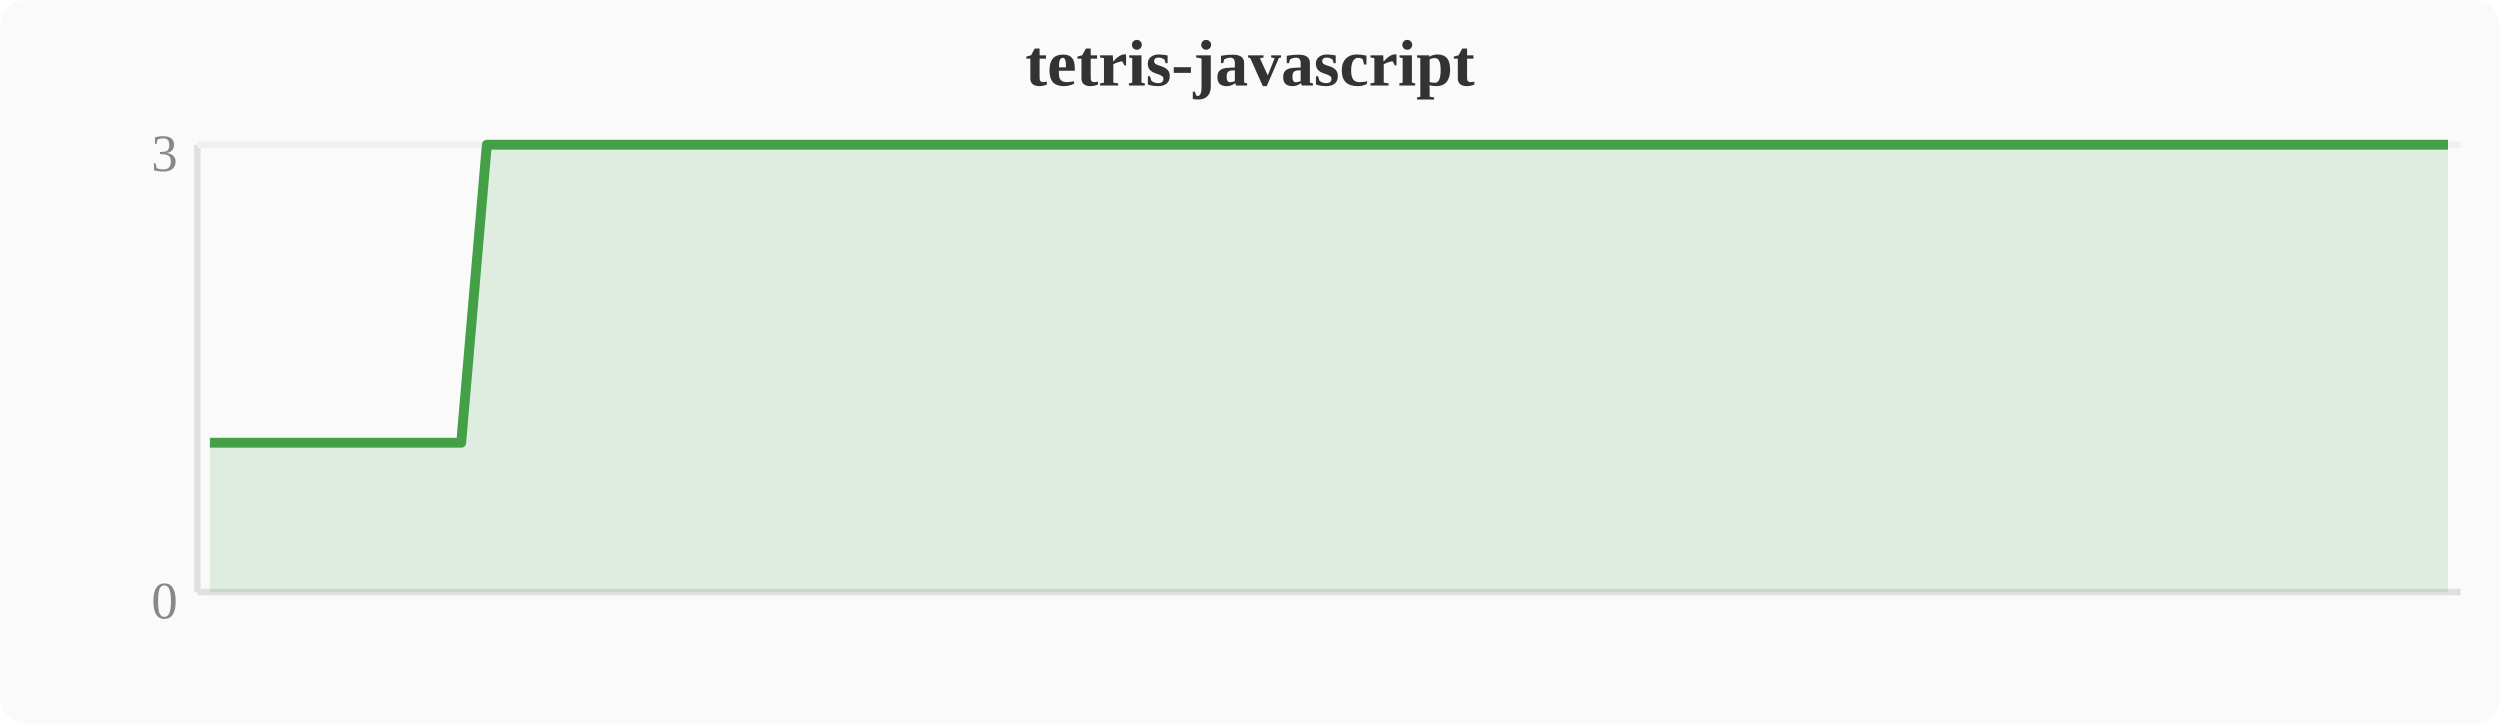
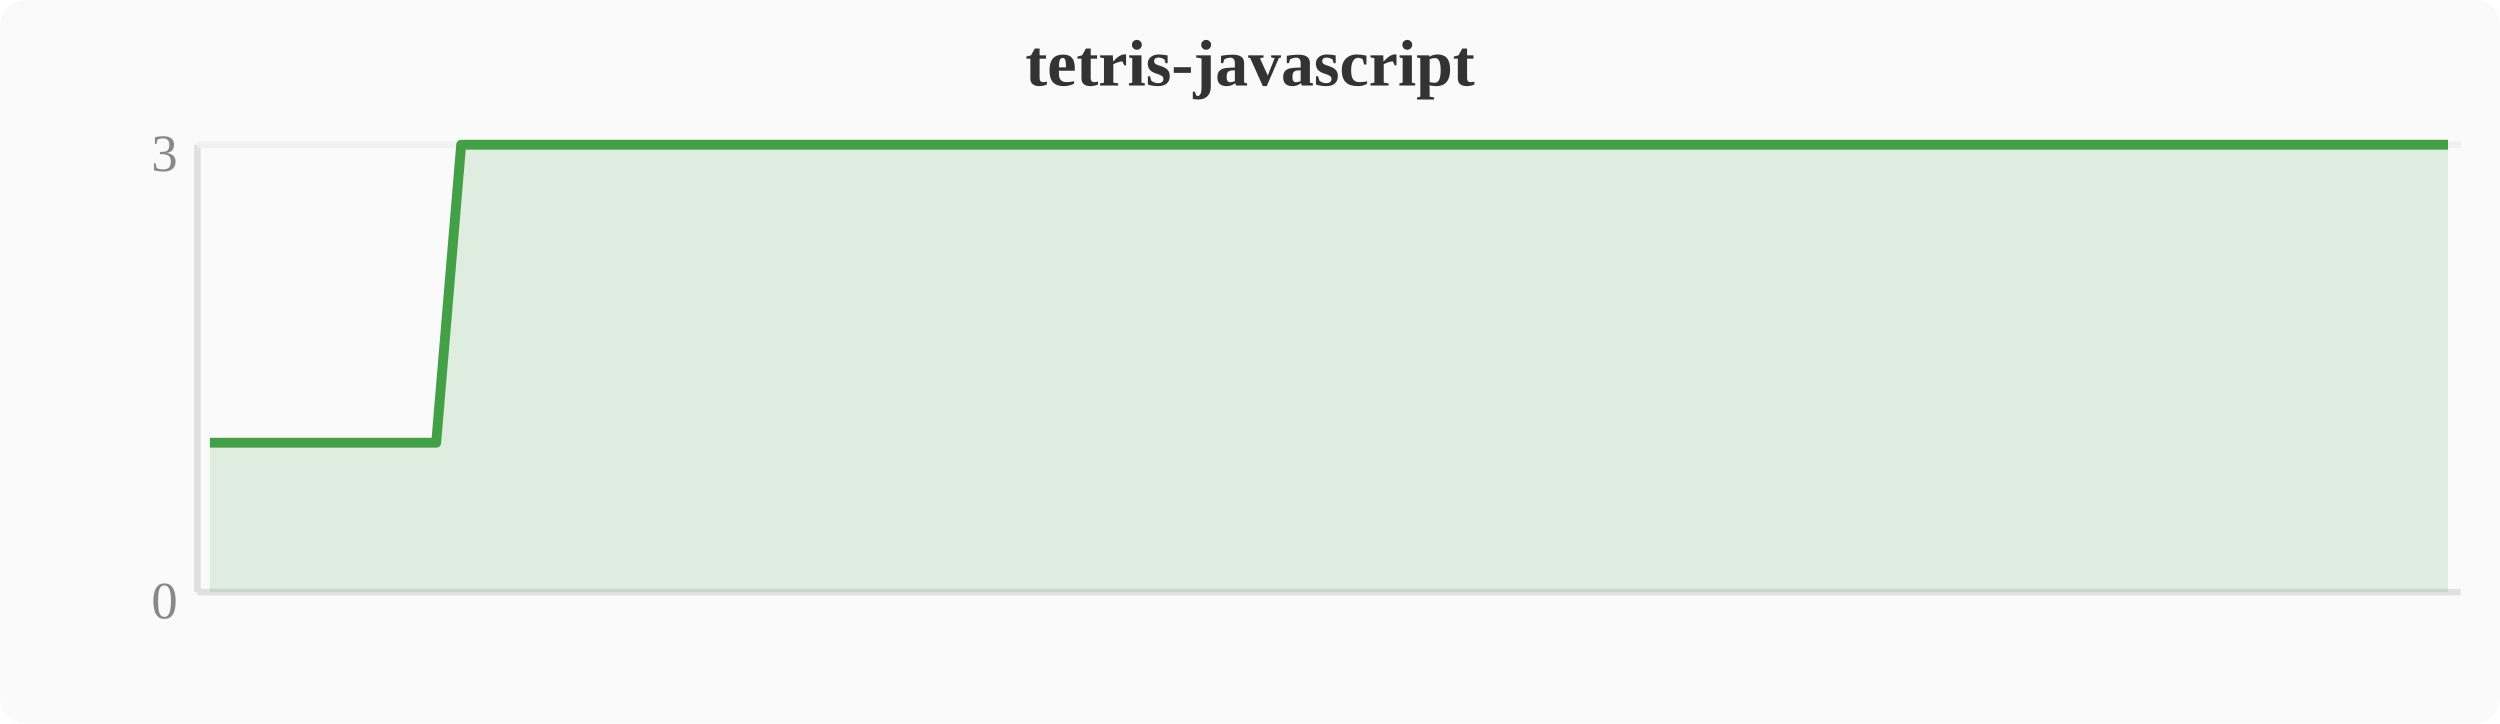
<svg xmlns="http://www.w3.org/2000/svg" width="380" height="110" viewBox="0 0 380 110">
  <rect width="380" height="110" fill="#fafafa" rx="4" />
  <text x="190" y="13" text-anchor="middle" font-size="10" font-weight="bold" fill="#333">tetris-javascript</text>
  <line x1="30" y1="22" x2="30" y2="90" stroke="#e0e0e0" stroke-width="1" />
  <line x1="30" y1="90" x2="374" y2="90" stroke="#e0e0e0" stroke-width="1" />
  <line x1="30" y1="22" x2="374" y2="22" stroke="#f0f0f0" stroke-width="1" />
  <text x="27" y="94" text-anchor="end" font-size="8" fill="#888">0</text>
  <text x="27" y="26" text-anchor="end" font-size="8" fill="#888">3</text>
-   <polygon points="31.9,67.3 35.7,67.3 39.6,67.3 43.4,67.3 47.2,67.3 51.0,67.3 54.8,67.3 58.7,67.3 62.5,67.3 66.3,67.3 70.1,67.3 74.0,22.0 77.8,22.0 81.6,22.0 85.4,22.0 89.2,22.0 93.1,22.0 96.9,22.0 100.7,22.0 104.5,22.0 108.4,22.0 112.2,22.0 116.0,22.0 119.8,22.0 123.6,22.0 127.5,22.0 131.3,22.0 135.1,22.0 138.9,22.0 142.8,22.0 146.6,22.0 150.4,22.0 154.2,22.0 158.0,22.0 161.9,22.0 165.7,22.0 169.5,22.0 173.3,22.0 177.2,22.0 181.0,22.0 184.8,22.0 188.6,22.0 192.4,22.0 196.3,22.0 200.1,22.0 203.9,22.0 207.7,22.0 211.6,22.0 215.4,22.0 219.2,22.0 223.0,22.0 226.8,22.0 230.7,22.0 234.5,22.0 238.3,22.0 242.1,22.0 246.0,22.0 249.8,22.0 253.6,22.0 257.4,22.0 261.2,22.0 265.1,22.0 268.9,22.0 272.7,22.0 276.5,22.0 280.4,22.0 284.2,22.0 288.0,22.0 291.8,22.0 295.6,22.0 299.5,22.0 303.3,22.0 307.1,22.0 310.9,22.0 314.8,22.0 318.6,22.0 322.4,22.0 326.2,22.0 330.0,22.0 333.9,22.0 337.7,22.0 341.5,22.0 345.3,22.0 349.2,22.0 353.0,22.0 356.8,22.0 360.6,22.0 364.4,22.0 368.3,22.0 372.1,22.0 372.1,90 31.9,90" fill="#43a047" opacity="0.15" />
-   <polyline points="31.9,67.3 35.7,67.3 39.6,67.3 43.4,67.3 47.2,67.3 51.0,67.3 54.8,67.3 58.7,67.3 62.5,67.3 66.3,67.3 70.1,67.3 74.0,22.0 77.8,22.0 81.6,22.0 85.4,22.0 89.2,22.0 93.1,22.0 96.9,22.0 100.7,22.0 104.5,22.0 108.4,22.0 112.2,22.0 116.0,22.0 119.8,22.0 123.6,22.0 127.5,22.0 131.3,22.0 135.1,22.0 138.9,22.0 142.8,22.0 146.6,22.0 150.4,22.0 154.2,22.0 158.0,22.0 161.9,22.0 165.7,22.0 169.5,22.0 173.3,22.0 177.2,22.0 181.0,22.0 184.8,22.0 188.6,22.0 192.4,22.0 196.3,22.0 200.1,22.0 203.9,22.0 207.7,22.0 211.6,22.0 215.4,22.0 219.2,22.0 223.0,22.0 226.8,22.0 230.7,22.0 234.5,22.0 238.3,22.0 242.1,22.0 246.0,22.0 249.8,22.0 253.6,22.0 257.4,22.0 261.2,22.0 265.1,22.0 268.9,22.0 272.7,22.0 276.5,22.0 280.4,22.0 284.2,22.0 288.0,22.0 291.8,22.0 295.6,22.0 299.5,22.0 303.3,22.0 307.1,22.0 310.9,22.0 314.8,22.0 318.6,22.0 322.4,22.0 326.2,22.0 330.0,22.0 333.9,22.0 337.7,22.0 341.5,22.0 345.3,22.0 349.2,22.0 353.0,22.0 356.8,22.0 360.6,22.0 364.4,22.0 368.3,22.0 372.1,22.0" fill="none" stroke="#43a047" stroke-width="1.5" stroke-linejoin="round" />
+   <polygon points="31.9,67.3 35.7,67.3 39.6,67.3 43.4,67.3 47.2,67.3 51.0,67.3 54.8,67.3 58.7,67.3 62.5,67.3 66.3,67.3 70.1,22.0 74.0,22.0 77.8,22.0 81.6,22.0 85.4,22.0 89.2,22.0 93.1,22.0 96.9,22.0 100.7,22.0 104.5,22.0 108.4,22.0 112.2,22.0 116.0,22.0 119.8,22.0 123.6,22.0 127.5,22.0 131.3,22.0 135.1,22.0 138.9,22.0 142.8,22.0 146.6,22.0 150.4,22.0 154.2,22.0 158.0,22.0 161.9,22.0 165.7,22.0 169.5,22.0 173.3,22.0 177.2,22.0 181.0,22.0 184.8,22.0 188.6,22.0 192.4,22.0 196.3,22.0 200.1,22.0 203.9,22.0 207.7,22.0 211.6,22.0 215.4,22.0 219.2,22.0 223.0,22.0 226.8,22.0 230.7,22.0 234.5,22.0 238.3,22.0 242.1,22.0 246.0,22.0 249.8,22.0 253.6,22.0 257.4,22.0 261.2,22.0 265.1,22.0 268.9,22.0 272.7,22.0 276.5,22.0 280.4,22.0 284.2,22.0 288.0,22.0 291.8,22.0 295.6,22.0 299.5,22.0 303.3,22.0 307.1,22.0 310.9,22.0 314.8,22.0 318.6,22.0 322.4,22.0 326.2,22.0 330.0,22.0 333.9,22.0 337.7,22.0 341.5,22.0 345.3,22.0 349.2,22.0 353.0,22.0 356.8,22.0 360.6,22.0 364.4,22.0 368.3,22.0 372.1,22.0 372.1,90 31.9,90" fill="#43a047" opacity="0.15" />
+   <polyline points="31.9,67.3 35.7,67.3 39.6,67.3 43.4,67.3 47.2,67.3 51.0,67.3 54.8,67.3 58.7,67.3 62.5,67.3 66.3,67.3 70.1,22.0 74.0,22.0 77.8,22.0 81.6,22.0 85.4,22.0 89.2,22.0 93.1,22.0 96.9,22.0 100.7,22.0 104.5,22.0 108.4,22.0 112.2,22.0 116.0,22.0 119.8,22.0 123.6,22.0 127.5,22.0 131.3,22.0 135.1,22.0 138.9,22.0 142.8,22.0 146.6,22.0 150.4,22.0 154.2,22.0 158.0,22.0 161.9,22.0 165.7,22.0 169.5,22.0 173.3,22.0 177.2,22.0 181.0,22.0 184.8,22.0 188.6,22.0 192.4,22.0 196.3,22.0 200.1,22.0 203.9,22.0 207.7,22.0 211.6,22.0 215.4,22.0 219.2,22.0 223.0,22.0 226.8,22.0 230.7,22.0 234.5,22.0 238.3,22.0 242.1,22.0 246.0,22.0 249.8,22.0 253.6,22.0 257.4,22.0 261.2,22.0 265.1,22.0 268.9,22.0 272.7,22.0 276.5,22.0 280.4,22.0 284.2,22.0 288.0,22.0 291.8,22.0 295.6,22.0 299.5,22.0 303.3,22.0 307.1,22.0 310.9,22.0 314.8,22.0 318.6,22.0 322.4,22.0 326.2,22.0 330.0,22.0 333.9,22.0 337.7,22.0 341.5,22.0 345.3,22.0 349.2,22.0 353.0,22.0 356.8,22.0 360.6,22.0 364.4,22.0 368.3,22.0 372.1,22.0" fill="none" stroke="#43a047" stroke-width="1.5" stroke-linejoin="round" />
</svg>
